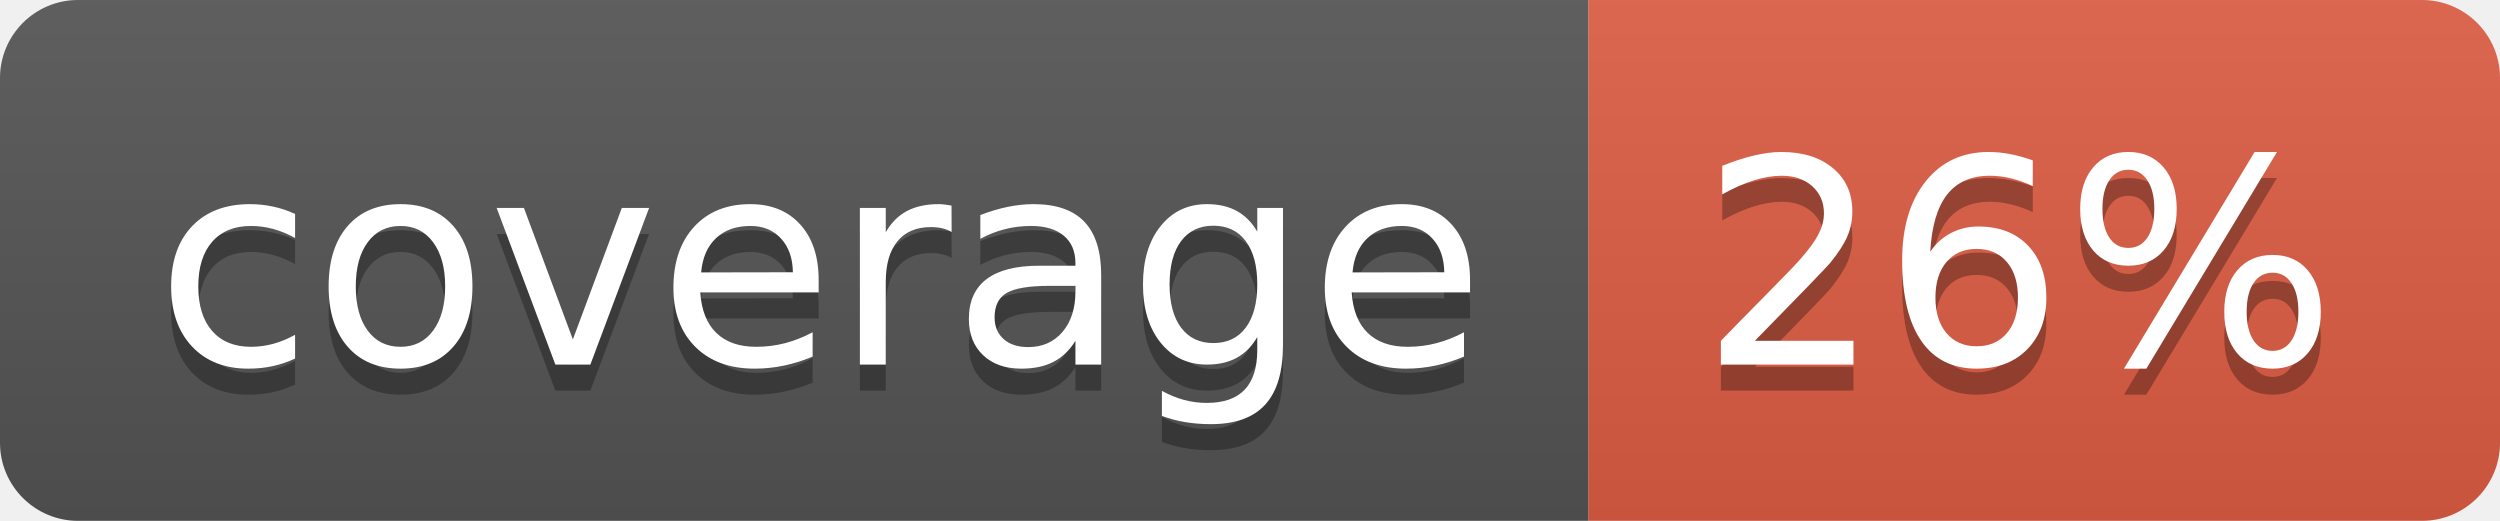
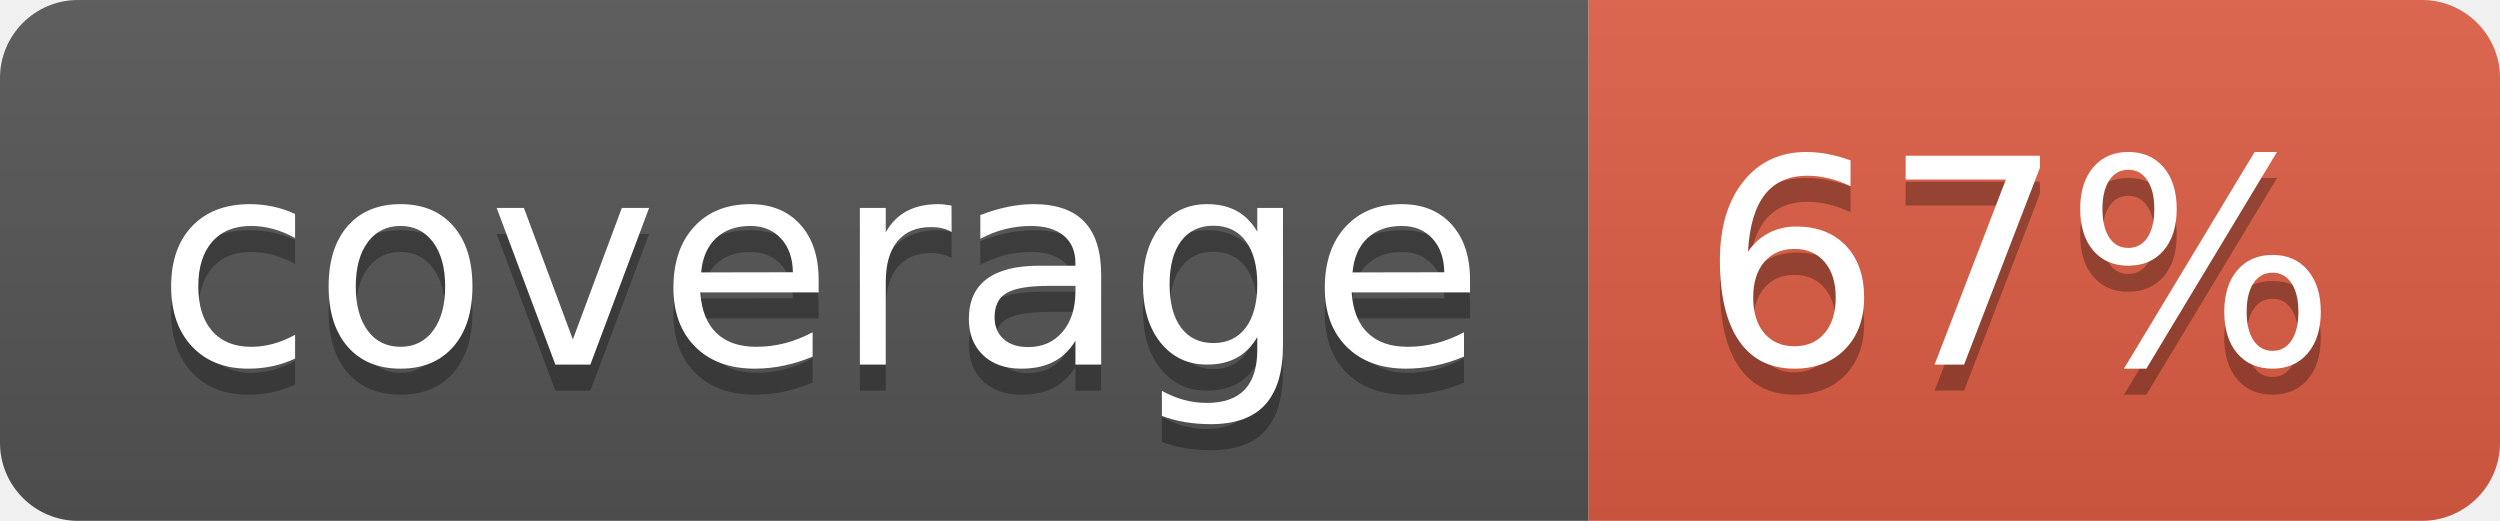
- <svg xmlns="http://www.w3.org/2000/svg" width="96" height="20" role="img" aria-label="coverage: 26%">
+ <svg xmlns="http://www.w3.org/2000/svg" width="96" height="20" role="img" aria-label="coverage: 67%">
  <linearGradient id="s" x2="0" y2="100%">
    <stop offset="0" stop-color="#bbb" stop-opacity=".1" />
    <stop offset="1" stop-opacity=".1" />
  </linearGradient>
  <clipPath id="r">
    <rect width="96" height="20" rx="3" fill="#fff" />
  </clipPath>
  <g clip-path="url(#r)">
    <rect width="61" height="20" fill="#555" />
    <rect x="61" width="35" height="20" fill="#e05d44" />
    <rect width="96" height="20" fill="url(#s)" />
  </g>
  <g fill="#fff" text-anchor="middle" font-family="Verdana,Geneva,DejaVu Sans,sans-serif" text-rendering="geometricPrecision" font-size="110">
    <text aria-hidden="true" x="315" y="150" fill="#010101" fill-opacity=".3" transform="scale(.1)" textLength="510">coverage</text>
    <text x="315" y="140" transform="scale(.1)" fill="#fff" textLength="510">coverage</text>
-     <text aria-hidden="true" x="775" y="150" fill="#010101" fill-opacity=".3" transform="scale(.1)" textLength="250">26%</text>
-     <text x="775" y="140" transform="scale(.1)" fill="#fff" textLength="250">26%</text>
+     <text aria-hidden="true" x="775" y="150" fill="#010101" fill-opacity=".3" transform="scale(.1)" textLength="250">67%</text>
+     <text x="775" y="140" transform="scale(.1)" fill="#fff" textLength="250">67%</text>
  </g>
</svg>
